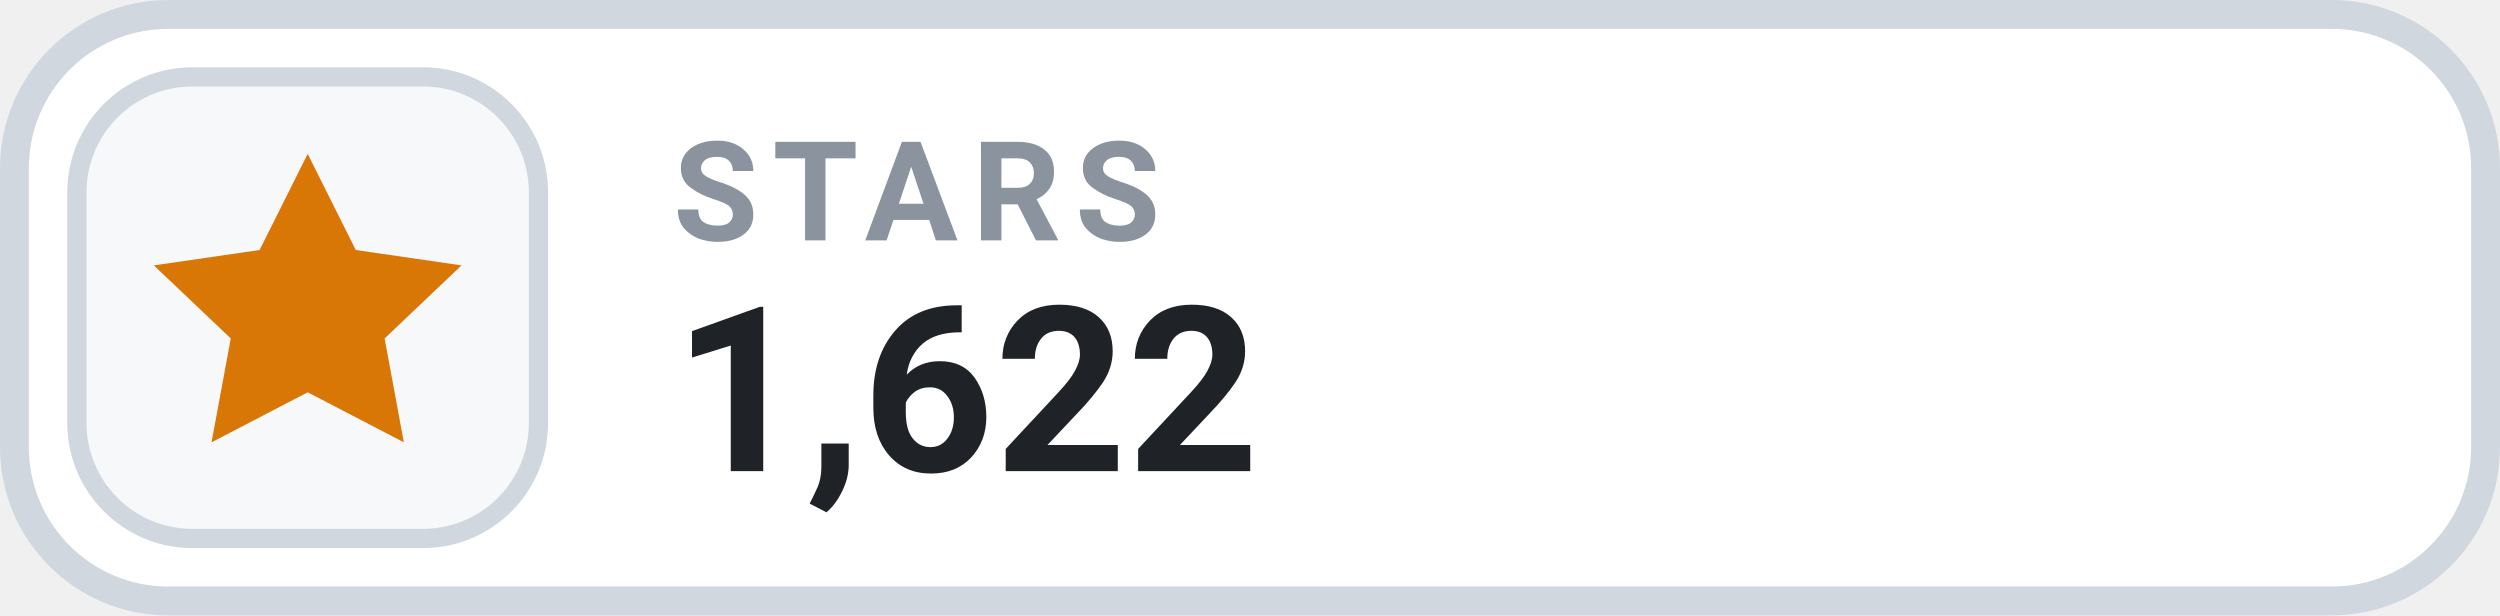
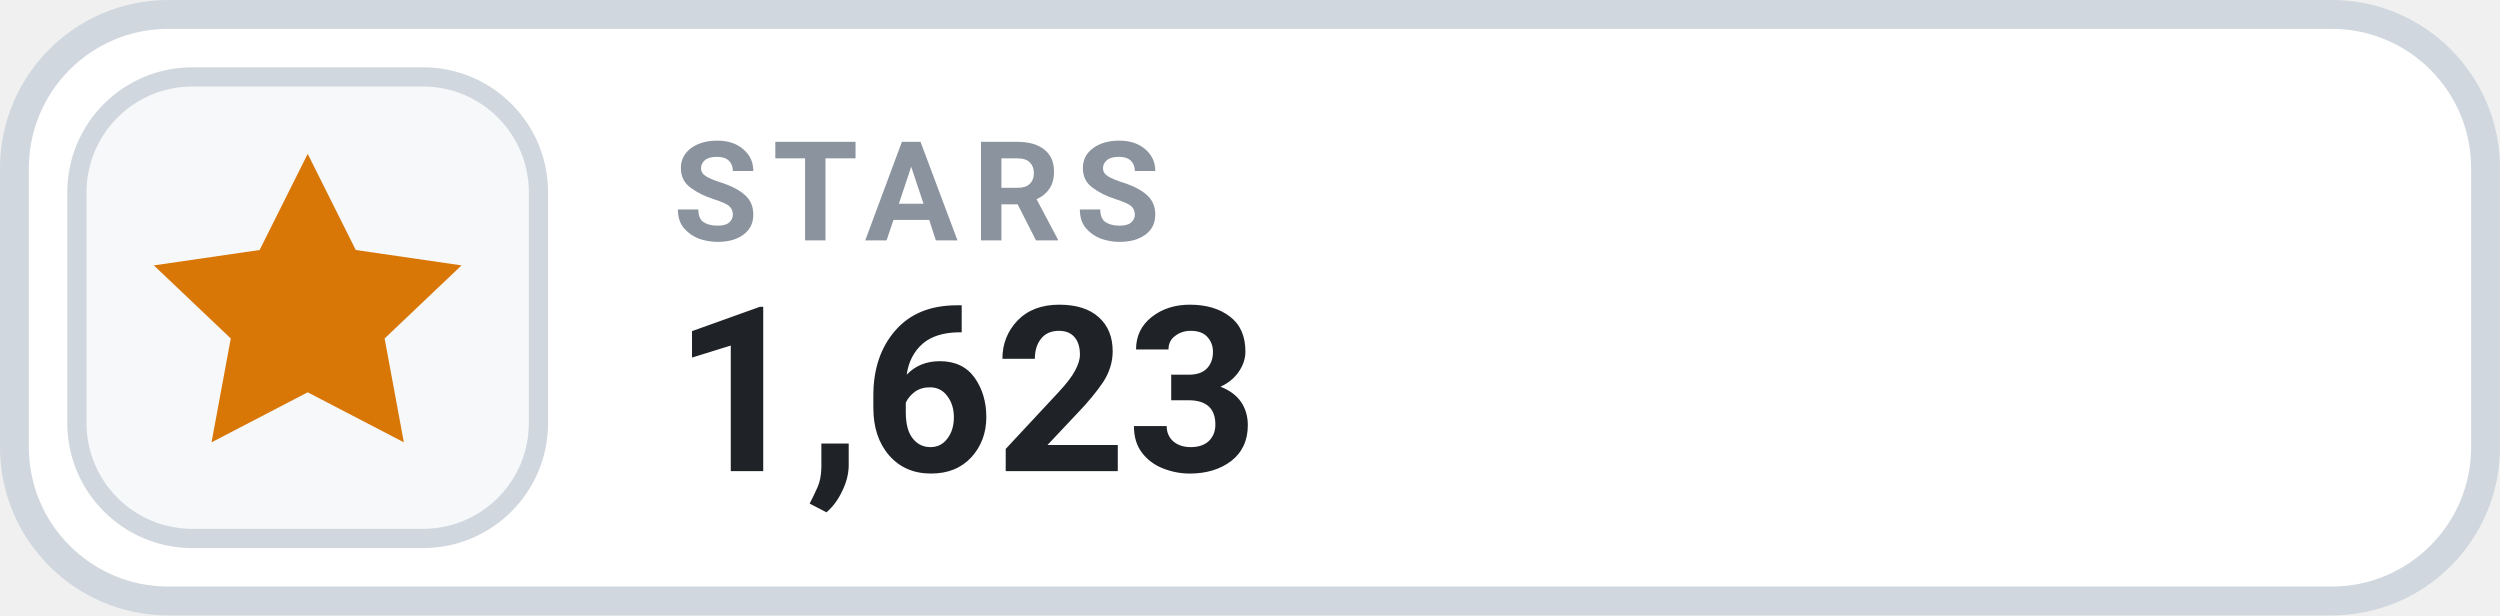
- <svg xmlns="http://www.w3.org/2000/svg" width="130" height="32" viewBox="0 0 130 32" role="img" aria-label="STARS 1,622">
+ <svg xmlns="http://www.w3.org/2000/svg" width="130" height="32" viewBox="0 0 130 32" role="img" aria-label="STARS 1,623">
  <rect x=".75" y=".75" width="128.5" height="30.5" rx="8" fill="#FFFFFF" stroke="#D0D7DE" stroke-width="1.5" />
  <rect x="4" y="4" width="24" height="24" rx="6" fill="#F6F8FA" stroke="#D0D7DE" stroke-width="1" />
  <g transform="translate(16 16)" style="color:#D97706;">
    <path d="M0 -8 l2.5 5 5.5 .8 -4 3.8 1 5.4 -5 -2.6 -5 2.6 1 -5.4 -4 -3.8 5.5 -.8 Z" fill="currentColor" />
  </g>
  <text x="35" y="12.5" fill="#8B949E" font-family="-apple-system,BlinkMacSystemFont,'Segoe UI',Roboto,Helvetica,Arial,sans-serif" font-size="7.2" font-weight="700" letter-spacing=".75">STARS</text>
-   <text x="35" y="24.5" fill="#1F2328" font-family="-apple-system,BlinkMacSystemFont,'Segoe UI',Roboto,Helvetica,Arial,sans-serif" font-size="12" font-weight="700">1,622</text>
+   <text x="35" y="24.5" fill="#1F2328" font-family="-apple-system,BlinkMacSystemFont,'Segoe UI',Roboto,Helvetica,Arial,sans-serif" font-size="12" font-weight="700">1,623</text>
</svg>
